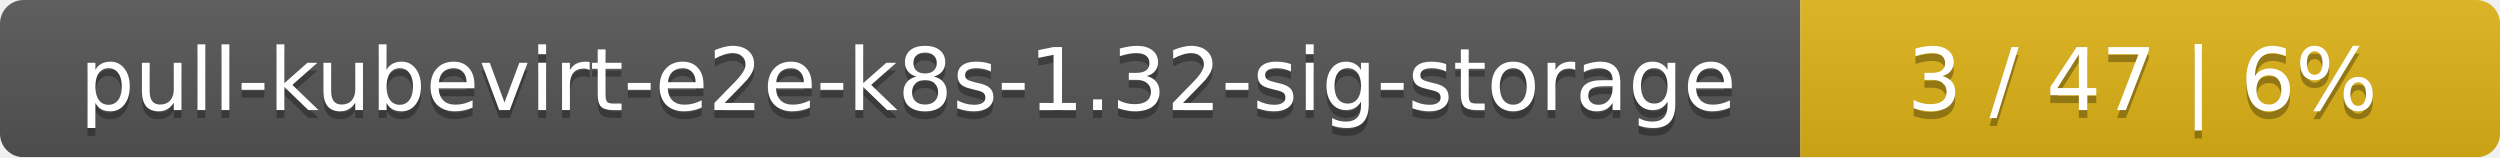
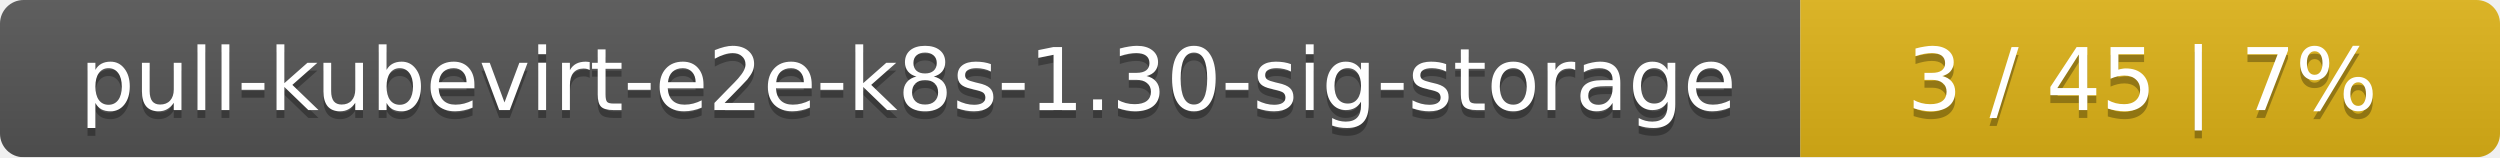
<svg xmlns="http://www.w3.org/2000/svg" width="318" height="20">
  <linearGradient id="smooth" x2="0" y2="100%">
    <stop offset="0" stop-color="#bbb" stop-opacity=".1" />
    <stop offset="1" stop-opacity=".1" />
  </linearGradient>
  <mask id="round">
    <rect width="318" height="20" rx="3" fill="#fff" />
  </mask>
  <g mask="url(#round)">
    <rect width="229" height="20" fill="#555" />
    <rect x="229" width="89" height="20" fill="#dfb317" />
    <rect width="318" height="20" fill="url(#smooth)" />
  </g>
  <g fill="#fff" text-anchor="middle" font-family="DejaVu Sans,Verdana,Geneva,sans-serif" font-size="11">
-     <text x="115.5" y="15" fill="#010101" fill-opacity=".3">pull-kubevirt-e2e-k8s-1.32-sig-storage</text>
-     <text x="115.5" y="14">pull-kubevirt-e2e-k8s-1.32-sig-storage</text>
-     <text x="272.5" y="15" fill="#010101" fill-opacity=".3">3 / 47    |    6%</text>
-     <text x="272.5" y="14">3 / 47    |    6%</text>
+     <text x="115.5" y="15" fill="#010101" fill-opacity=".3">pull-kubevirt-e2e-k8s-1.30-sig-storage</text>
+     <text x="115.5" y="14">pull-kubevirt-e2e-k8s-1.30-sig-storage</text>
+     <text x="272.5" y="15" fill="#010101" fill-opacity=".3">3 / 45    |    7%</text>
+     <text x="272.5" y="14">3 / 45    |    7%</text>
  </g>
</svg>
